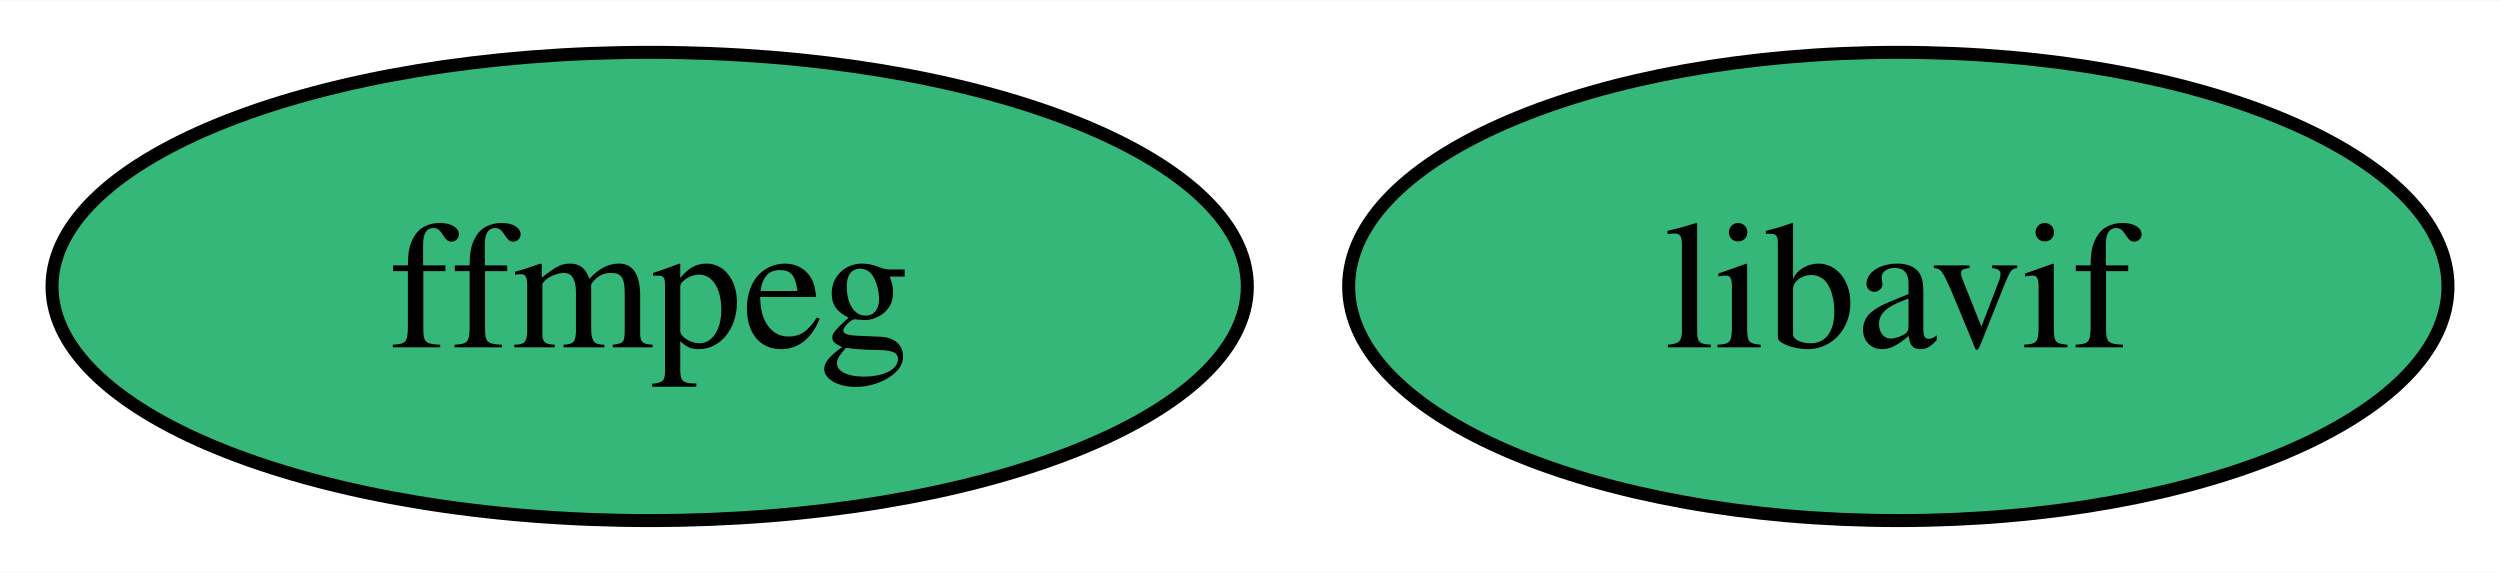
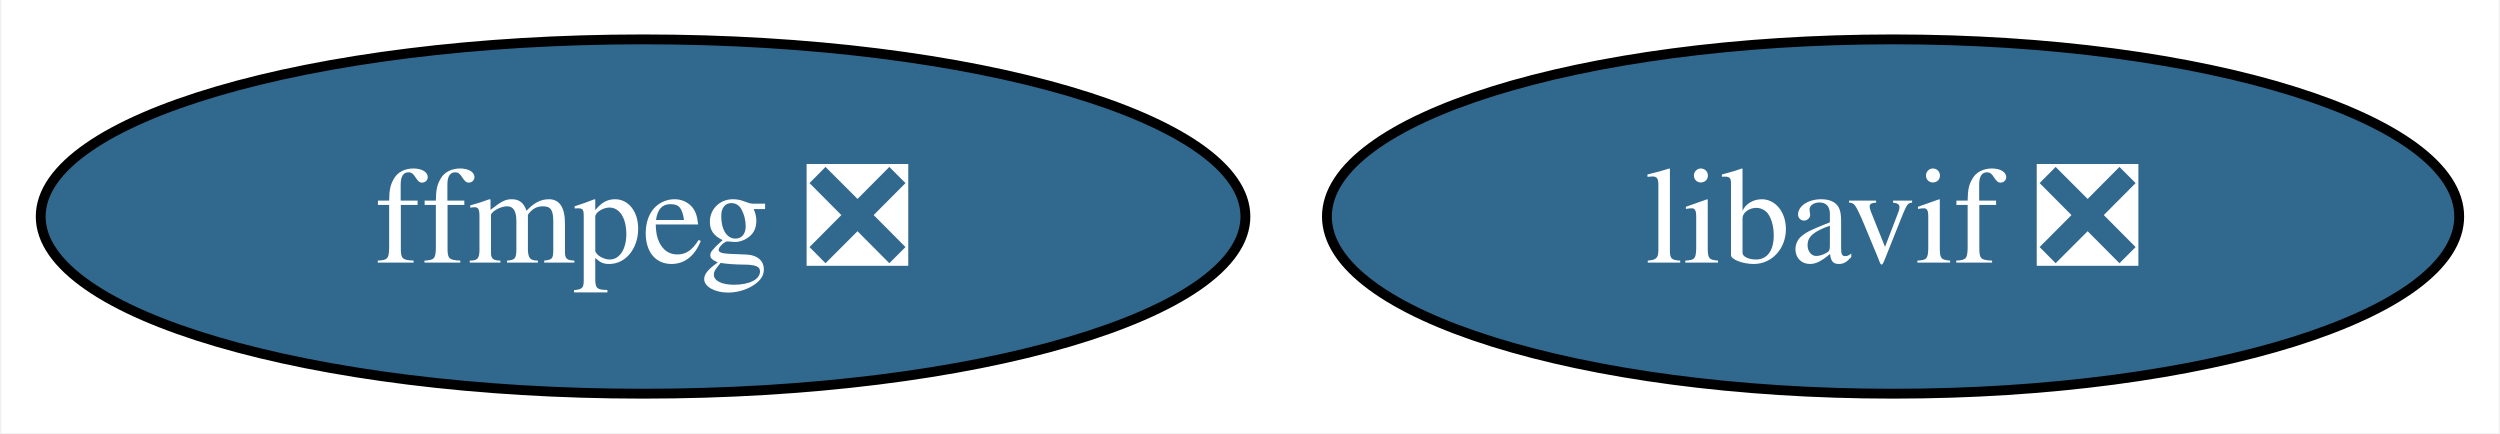
- <svg xmlns="http://www.w3.org/2000/svg" xmlns:xlink="http://www.w3.org/1999/xlink" width="192pt" height="44pt" viewBox="0.00 0.00 192.21 44.00">
+ <svg xmlns="http://www.w3.org/2000/svg" xmlns:xlink="http://www.w3.org/1999/xlink" width="254pt" height="44pt" viewBox="0.00 0.00 253.73 44.00">
  <g id="graph0" class="graph" transform="scale(1 1) rotate(0) translate(4 40)">
-     <polygon fill="white" stroke="none" points="-4,4 -4,-40 188.21,-40 188.21,4 -4,4" />
+     <polygon fill="white" stroke="none" points="-4,4 -4,-40 249.73,-40 249.73,4 -4,4" />
    <g id="node1" class="node">
      <g id="a_node1">
-         <a xlink:href="https://github.com/conda-forge/ffmpeg-feedstock" xlink:title="ffmpeg">
-           <ellipse fill="#35b779" stroke="black" cx="45.95" cy="-18" rx="45.95" ry="18" />
-           <text text-anchor="middle" x="45.95" y="-13.32" font-family="Times,serif" font-size="14.00">ffmpeg</text>
+         <a xlink:href="https://github.com/conda-forge/ffmpeg-feedstock/pull/313" xlink:title="ffmpeg ❎">
+           <ellipse fill="#31688e" stroke="black" cx="61.2" cy="-18" rx="61.2" ry="18" />
+           <text text-anchor="middle" x="61.2" y="-13.32" font-family="Times,serif" font-size="14.00" fill="white">ffmpeg ❎</text>
        </a>
      </g>
    </g>
    <g id="node2" class="node">
      <g id="a_node2">
-         <a xlink:href="https://github.com/conda-forge/libavif-feedstock" xlink:title="libavif">
-           <ellipse fill="#35b779" stroke="black" cx="141.95" cy="-18" rx="42.26" ry="18" />
-           <text text-anchor="middle" x="141.95" y="-13.32" font-family="Times,serif" font-size="14.00">libavif</text>
+         <a xlink:href="https://github.com/conda-forge/libavif-feedstock/pull/39" xlink:title="libavif ❎">
+           <ellipse fill="#31688e" stroke="black" cx="188.2" cy="-18" rx="57.52" ry="18" />
+           <text text-anchor="middle" x="188.2" y="-13.32" font-family="Times,serif" font-size="14.00" fill="white">libavif ❎</text>
        </a>
      </g>
    </g>
  </g>
</svg>
